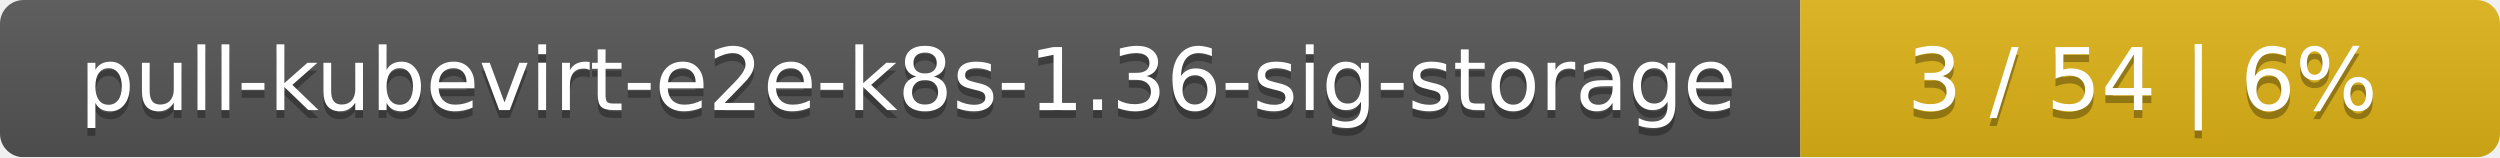
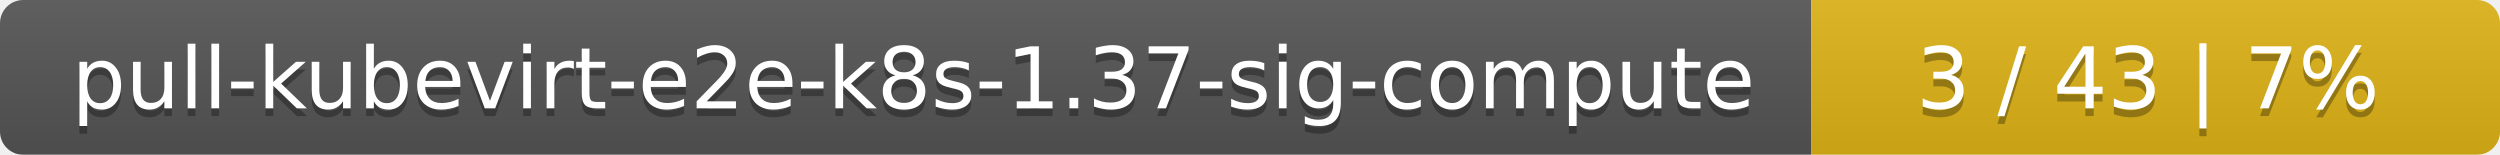
- <svg xmlns="http://www.w3.org/2000/svg" width="318" height="20">
+ <svg xmlns="http://www.w3.org/2000/svg" width="323" height="20">
  <linearGradient id="smooth" x2="0" y2="100%">
    <stop offset="0" stop-color="#bbb" stop-opacity=".1" />
    <stop offset="1" stop-opacity=".1" />
  </linearGradient>
  <mask id="round">
-     <rect width="318" height="20" rx="3" fill="#fff" />
+     <rect width="323" height="20" rx="3" fill="#fff" />
  </mask>
  <g mask="url(#round)">
-     <rect width="229" height="20" fill="#555" />
-     <rect x="229" width="89" height="20" fill="#dfb317" />
-     <rect width="318" height="20" fill="url(#smooth)" />
+     <rect width="234" height="20" fill="#555" />
+     <rect x="234" width="89" height="20" fill="#dfb317" />
+     <rect width="323" height="20" fill="url(#smooth)" />
  </g>
  <g fill="#fff" text-anchor="middle" font-family="DejaVu Sans,Verdana,Geneva,sans-serif" font-size="11">
-     <text x="115.5" y="15" fill="#010101" fill-opacity=".3">pull-kubevirt-e2e-k8s-1.36-sig-storage</text>
-     <text x="115.5" y="14">pull-kubevirt-e2e-k8s-1.36-sig-storage</text>
-     <text x="272.5" y="15" fill="#010101" fill-opacity=".3">3 / 54    |    6%</text>
-     <text x="272.5" y="14">3 / 54    |    6%</text>
+     <text x="118" y="15" fill="#010101" fill-opacity=".3">pull-kubevirt-e2e-k8s-1.37-sig-compute</text>
+     <text x="118" y="14">pull-kubevirt-e2e-k8s-1.37-sig-compute</text>
+     <text x="277.5" y="15" fill="#010101" fill-opacity=".3">3 / 43    |    7%</text>
+     <text x="277.5" y="14">3 / 43    |    7%</text>
  </g>
</svg>
